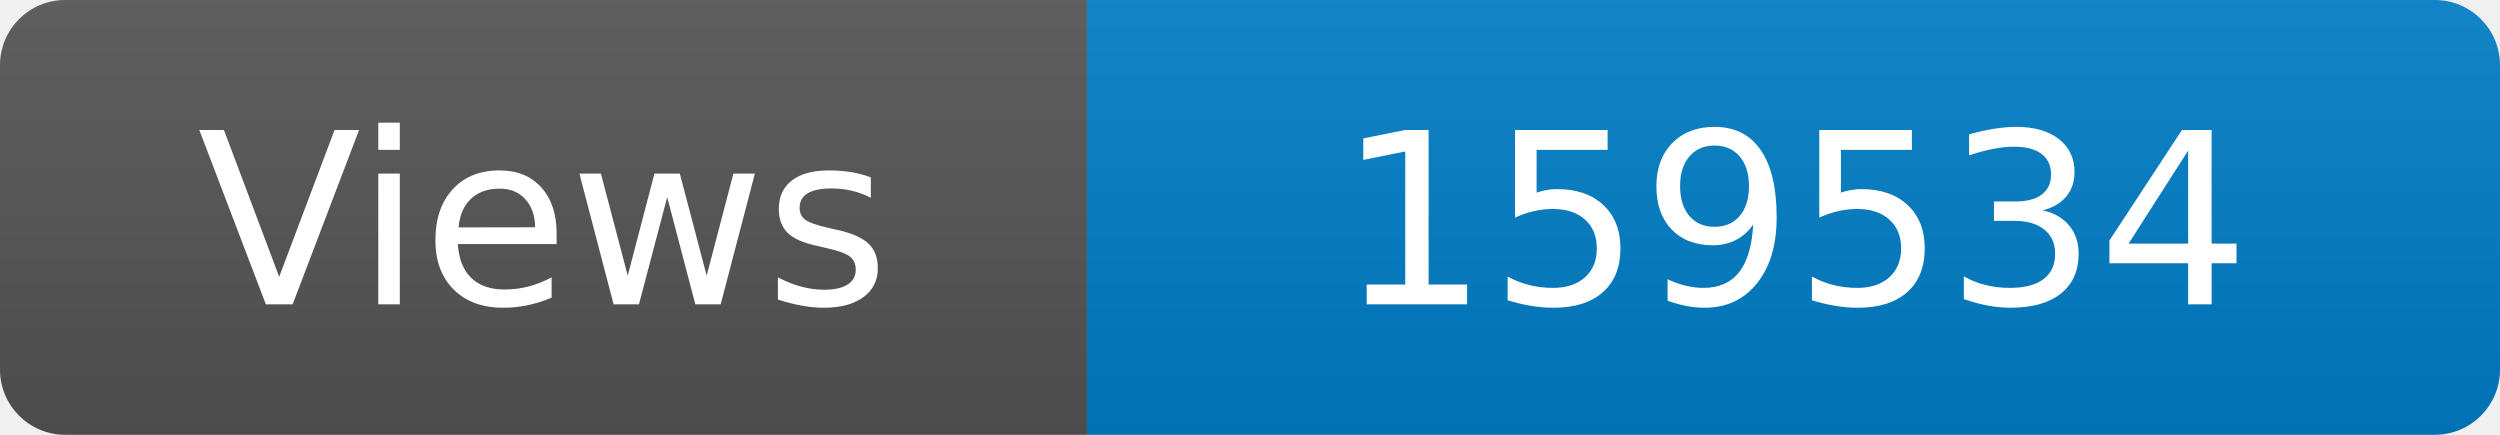
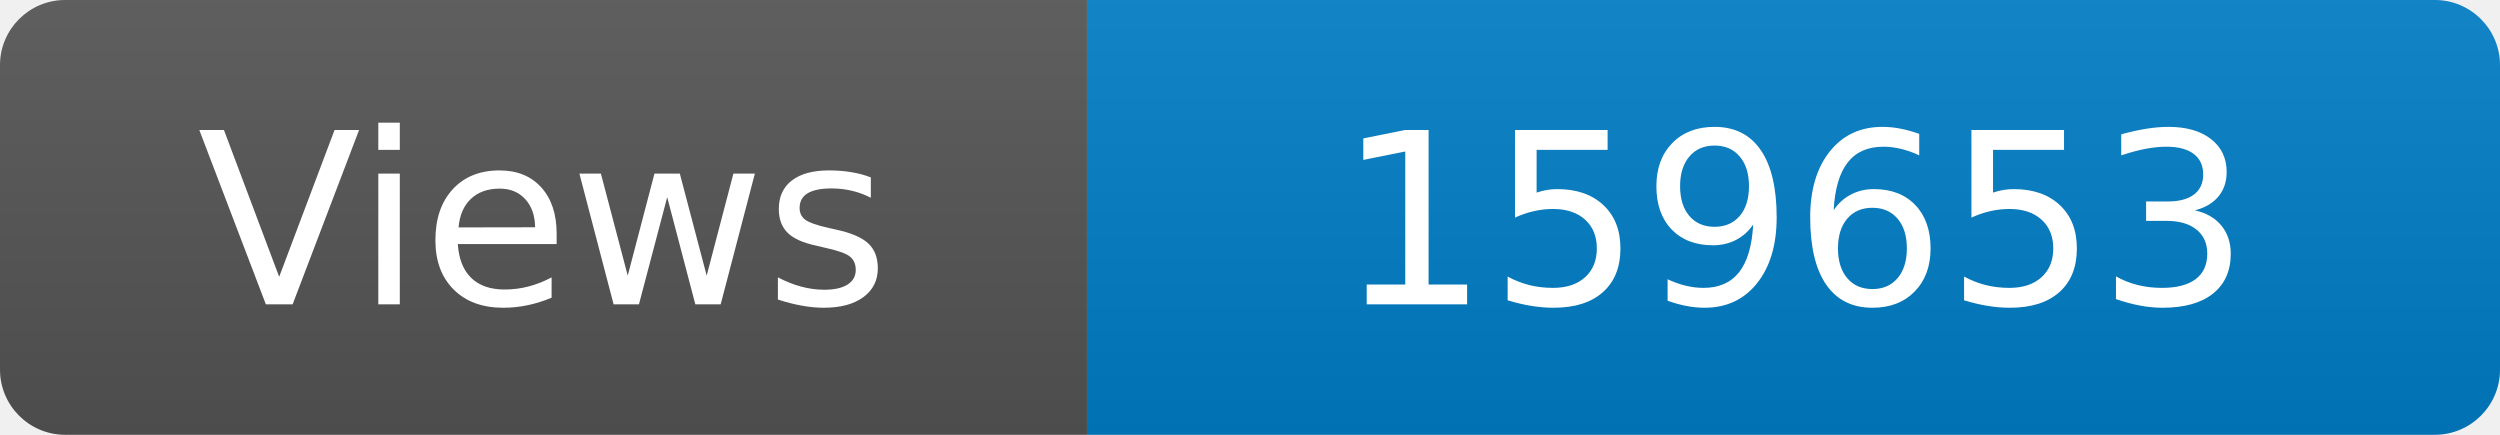
<svg xmlns="http://www.w3.org/2000/svg" width="115" height="20" role="img" aria-label="Maintained?: yes">
  <linearGradient id="s" x2="0" y2="100%">
    <stop offset="0" stop-color="#bbb" stop-opacity=".1" />
    <stop offset="1" stop-opacity=".1" />
  </linearGradient>
  <clipPath id="r">
    <rect width="115" height="20" rx="3" fill="#fff" />
  </clipPath>
  <g clip-path="url(#r)">
    <rect width="50" height="20" fill="#555" />
    <rect x="50" width="160" height="20" fill="#007ec6" />
    <rect width="115" height="20" fill="url(#s)" />
  </g>
  <g fill="#fff" text-anchor="middle" font-family="Verdana,Geneva,DejaVu Sans,sans-serif" font-size="110">
    <text x="250" y="140" transform="scale(.1)" fill="#fff">Views</text>
-     <text x="825" y="140" transform="scale(.1)" fill="#fff">159534</text>
+     <text x="825" y="140" transform="scale(.1)" fill="#fff">159653</text>
  </g>
</svg>
